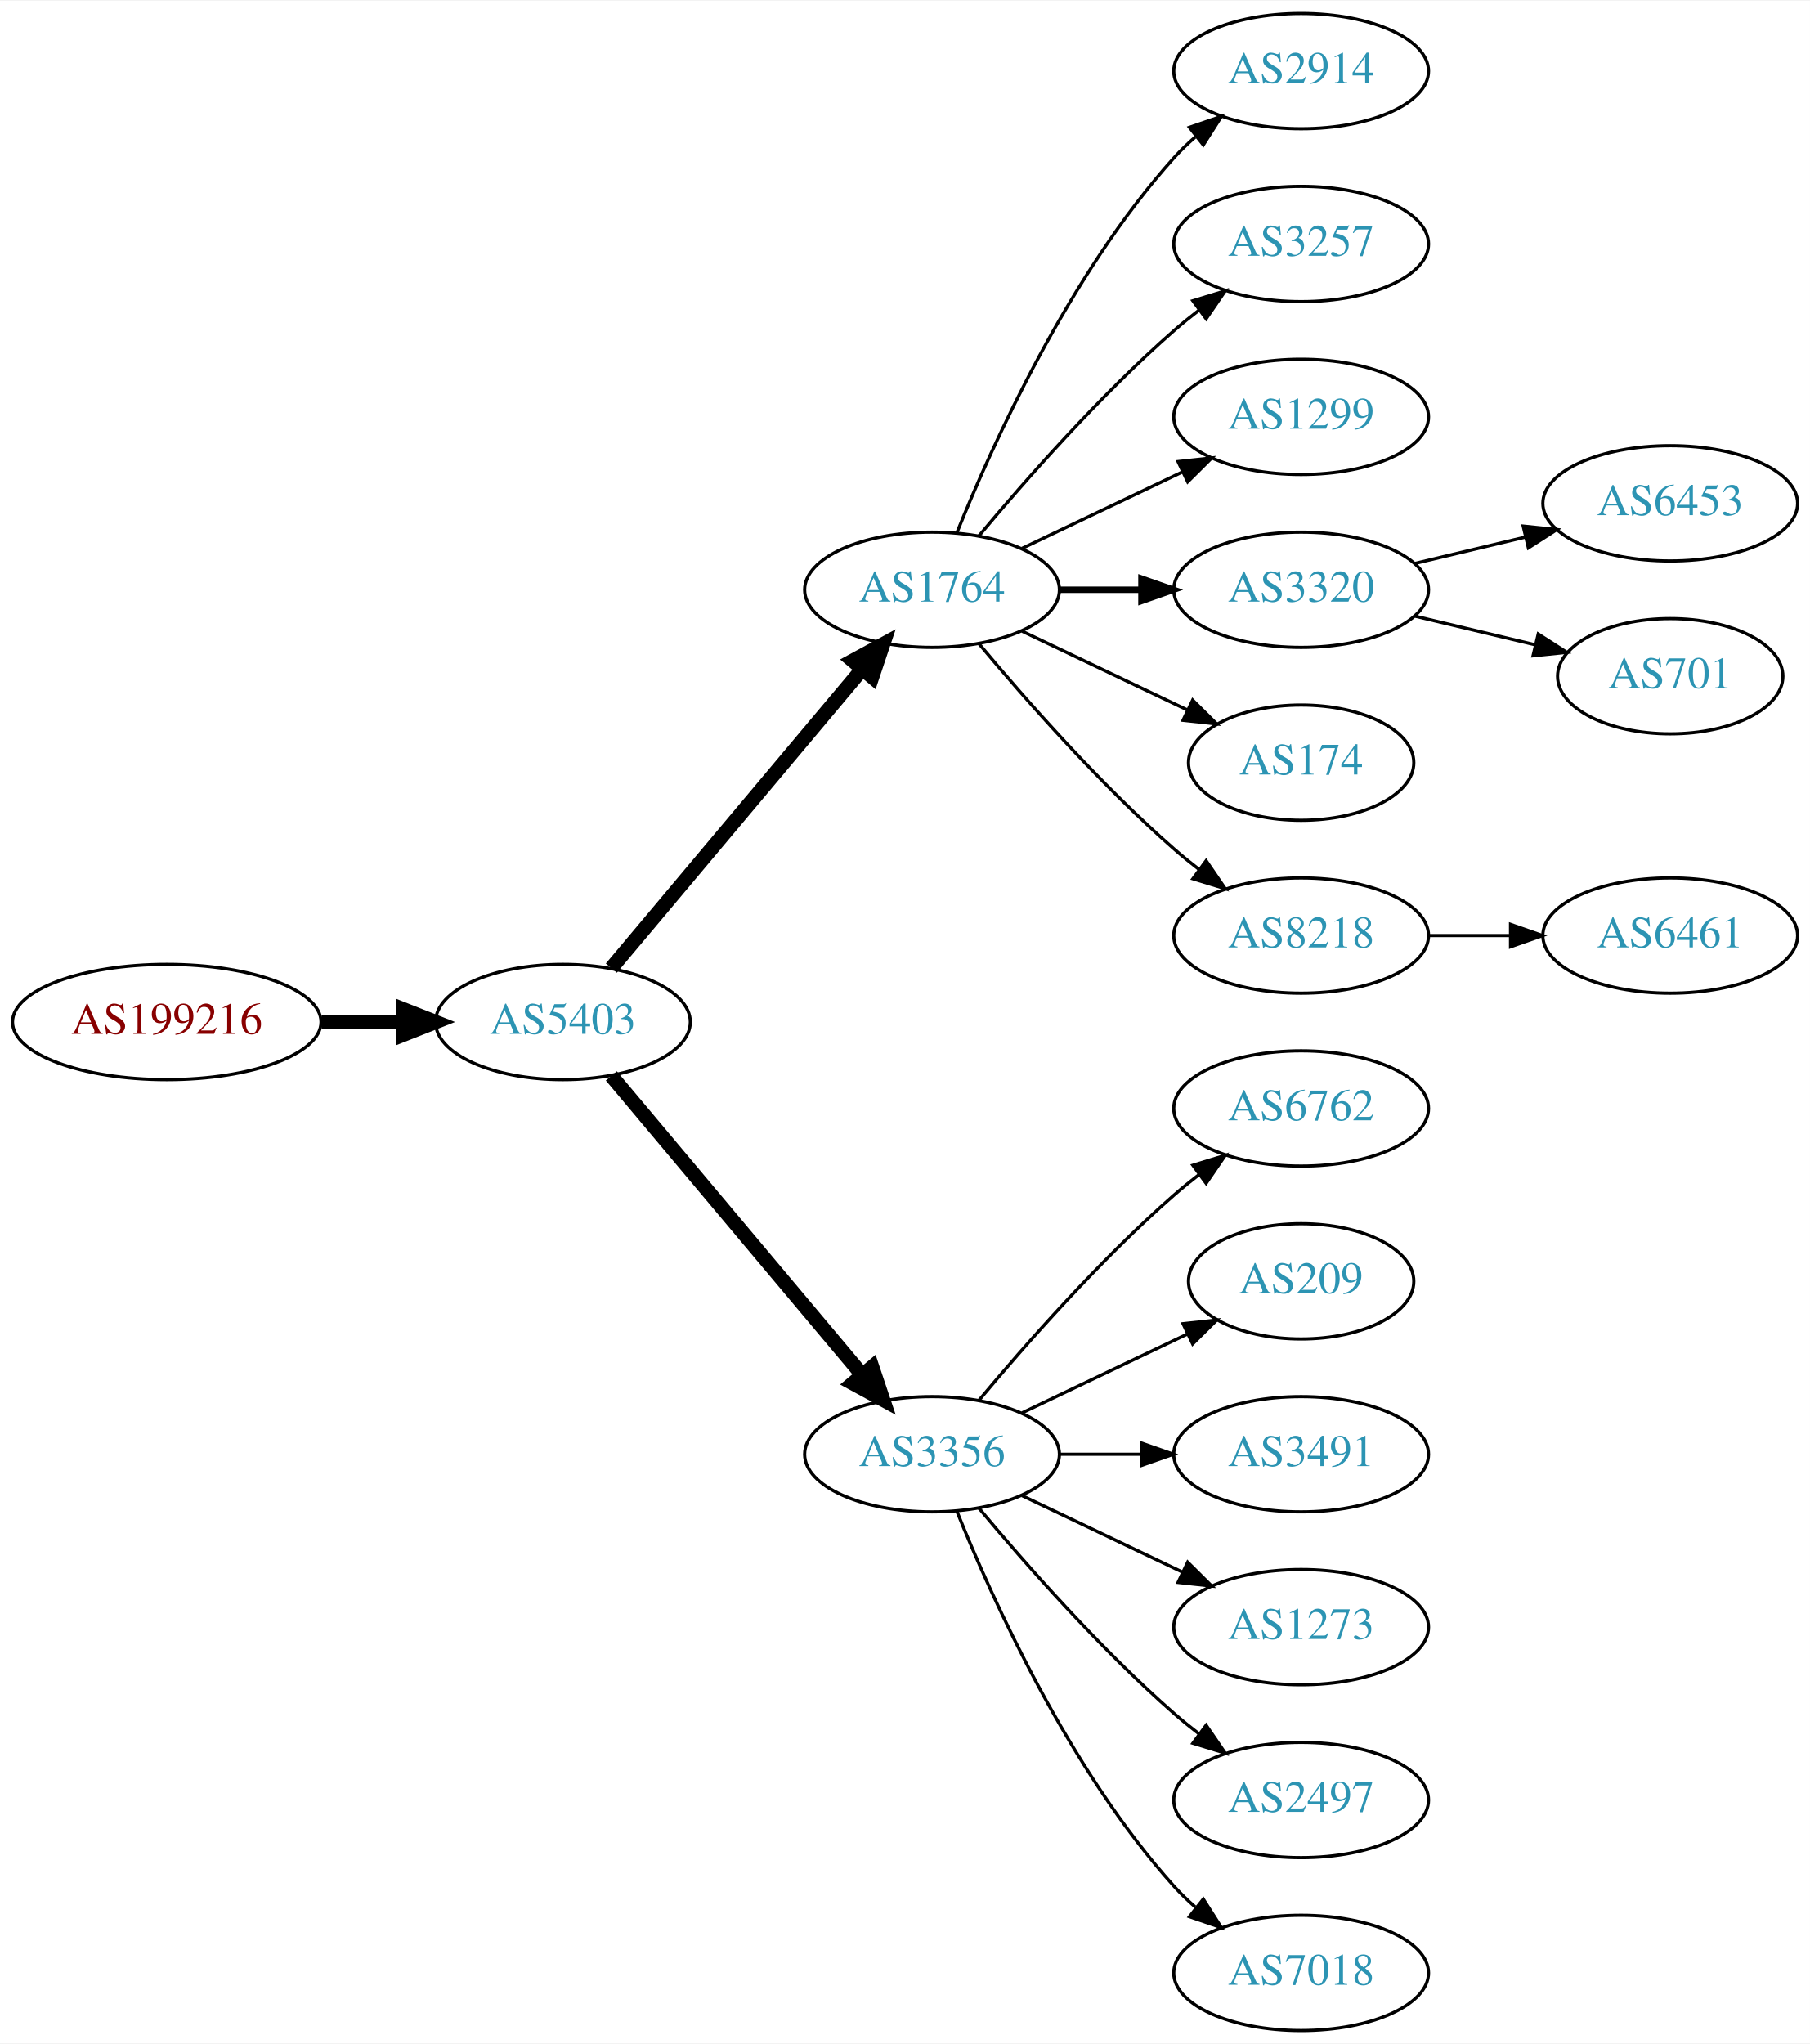
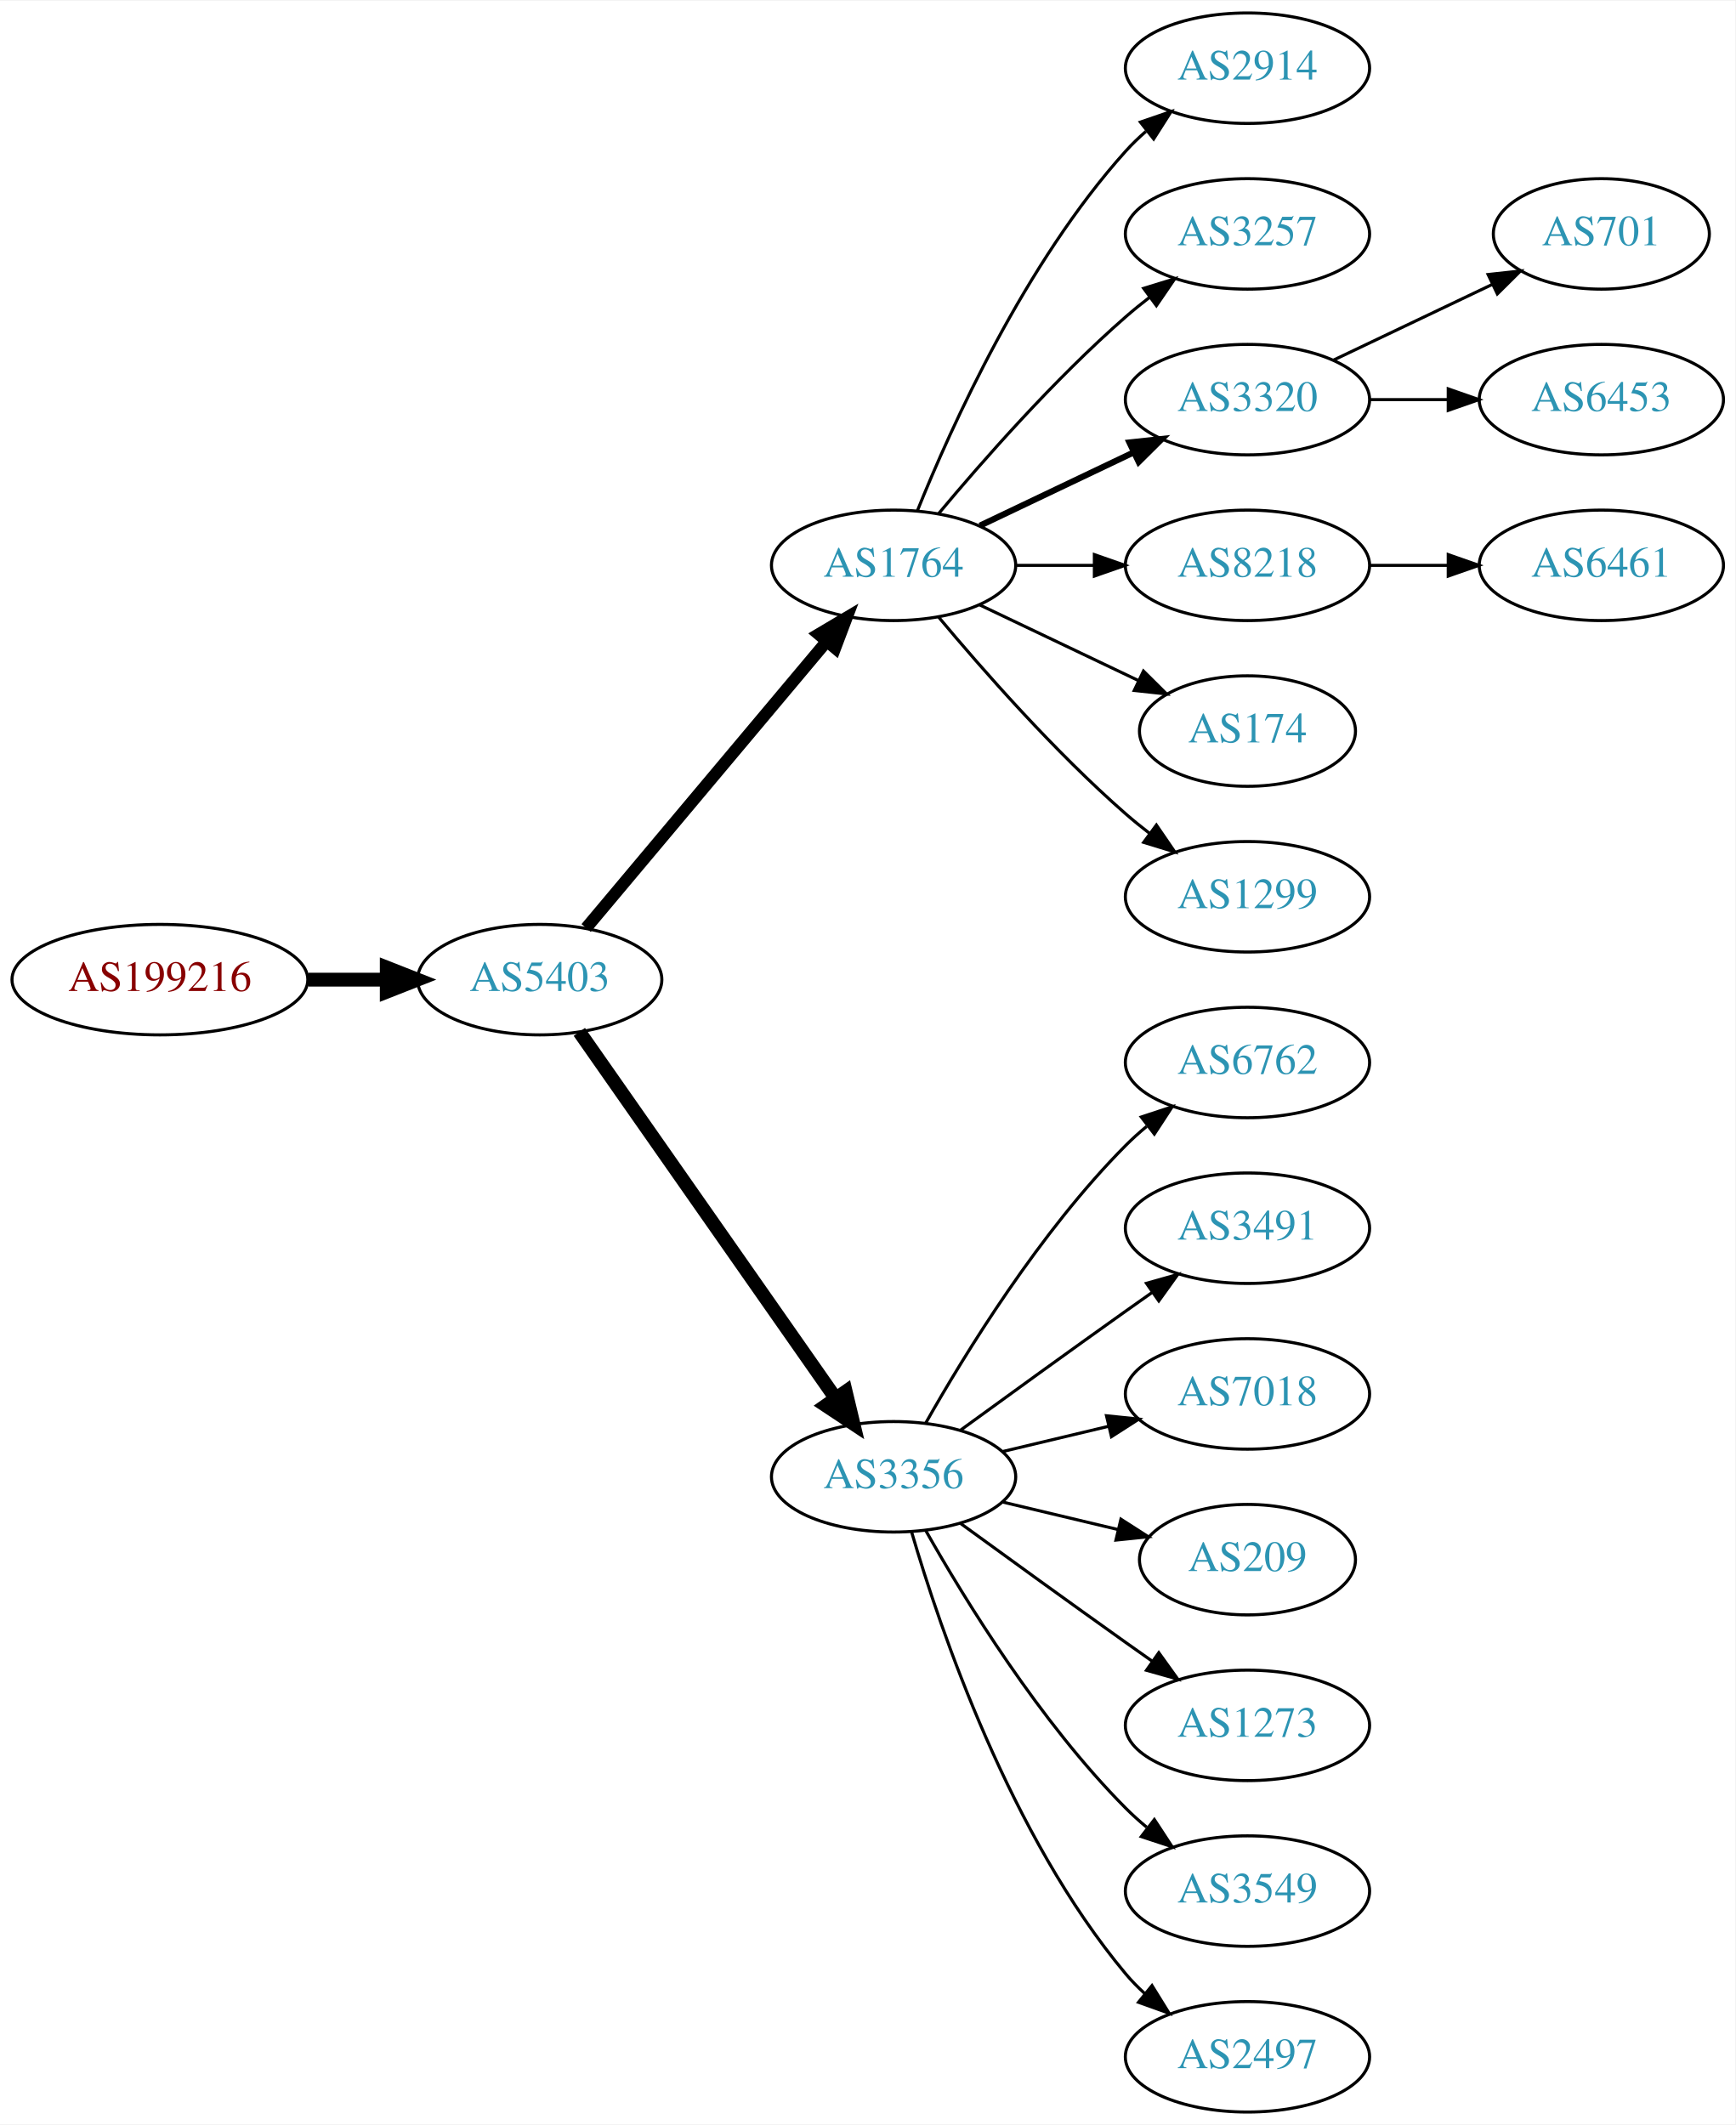
- <svg xmlns="http://www.w3.org/2000/svg" xmlns:xlink="http://www.w3.org/1999/xlink" width="565pt" height="638pt" viewBox="0.00 0.00 565.36 638.00">
-   <g id="graph0" class="graph" transform="scale(1 1) rotate(0) translate(4 634)">
-     <polygon fill="white" stroke="none" points="-4,4 -4,-634 561.363,-634 561.363,4 -4,4" />
+ <svg xmlns="http://www.w3.org/2000/svg" xmlns:xlink="http://www.w3.org/1999/xlink" width="565pt" height="692pt" viewBox="0.00 0.00 565.36 692.00">
+   <g id="graph0" class="graph" transform="scale(1 1) rotate(0) translate(4 688)">
+     <polygon fill="white" stroke="none" points="-4,4 -4,-688 561.363,-688 561.363,4 -4,4" />
    <g id="node1" class="node">
      <g id="a_node1">
        <a xlink:href="/asn/199216" xlink:title="AS199216 ~ Compass-Verlag GmbH [AT]">
-           <ellipse fill="#ffffff" stroke="black" cx="48.096" cy="-315" rx="48.192" ry="18" />
-           <text text-anchor="middle" x="48.096" y="-311.3" font-family="Times,serif" font-size="14.00" fill="#880000">AS199216</text>
+           <ellipse fill="#ffffff" stroke="black" cx="48.096" cy="-369" rx="48.192" ry="18" />
+           <text text-anchor="middle" x="48.096" y="-365.3" font-family="Times,serif" font-size="14.00" fill="#880000">AS199216</text>
        </a>
      </g>
    </g>
    <g id="node2" class="node">
      <g id="a_node2">
        <a xlink:href="/asn/5403" xlink:title="AS5403 ~ AS5403 [AT]">
-           <ellipse fill="#ffffff" stroke="black" cx="171.838" cy="-315" rx="39.794" ry="18" />
-           <text text-anchor="middle" x="171.838" y="-311.3" font-family="Times,serif" font-size="14.00" fill="#2c94b3">AS5403</text>
+           <ellipse fill="#ffffff" stroke="black" cx="171.838" cy="-369" rx="39.794" ry="18" />
+           <text text-anchor="middle" x="171.838" y="-365.3" font-family="Times,serif" font-size="14.00" fill="#2c94b3">AS5403</text>
        </a>
      </g>
    </g>
    <g id="edge1" class="edge">
-       <path fill="none" stroke="black" stroke-width="4.5" d="M96.513,-315C104.867,-315 113.577,-315 121.969,-315" />
-       <polygon fill="black" stroke="black" stroke-width="4.5" points="122.004,-318.938 132.004,-315 122.004,-311.063 122.004,-318.938" />
+       <path fill="none" stroke="black" stroke-width="4.5" d="M96.513,-369C104.867,-369 113.577,-369 121.969,-369" />
+       <polygon fill="black" stroke="black" stroke-width="4.5" points="122.004,-372.938 132.004,-369 122.004,-365.063 122.004,-372.938" />
    </g>
    <g id="node3" class="node">
      <g id="a_node3">
        <a xlink:href="/asn/1764" xlink:title="AS1764 ~ NEXTLAYER-AS [AT]">
-           <ellipse fill="#ffffff" stroke="black" cx="287.131" cy="-450" rx="39.794" ry="18" />
-           <text text-anchor="middle" x="287.131" y="-446.3" font-family="Times,serif" font-size="14.00" fill="#2c94b3">AS1764</text>
+           <ellipse fill="#ffffff" stroke="black" cx="287.131" cy="-504" rx="39.794" ry="18" />
+           <text text-anchor="middle" x="287.131" y="-500.3" font-family="Times,serif" font-size="14.00" fill="#2c94b3">AS1764</text>
        </a>
      </g>
    </g>
    <g id="edge2" class="edge">
-       <path fill="none" stroke="black" stroke-width="4.5" d="M186.958,-331.825C206.632,-355.269 242.436,-397.934 265.215,-425.076" />
-       <polygon fill="black" stroke="black" stroke-width="4.5" points="262.389,-427.834 271.833,-432.963 268.421,-422.772 262.389,-427.834" />
+       <path fill="none" stroke="black" stroke-width="3.938" d="M186.958,-385.825C206.632,-409.269 242.436,-451.934 265.215,-479.076" />
+       <polygon fill="black" stroke="black" stroke-width="3.938" points="262.724,-481.553 271.833,-486.963 268.086,-477.053 262.724,-481.553" />
    </g>
    <g id="node4" class="node">
      <g id="a_node4">
        <a xlink:href="/asn/3356" xlink:title="AS3356 ~ Level 3 Parent, LLC [US]">
-           <ellipse fill="#ffffff" stroke="black" cx="287.131" cy="-180" rx="39.794" ry="18" />
-           <text text-anchor="middle" x="287.131" y="-176.3" font-family="Times,serif" font-size="14.00" fill="#2c94b3">AS3356</text>
+           <ellipse fill="#ffffff" stroke="black" cx="287.131" cy="-207" rx="39.794" ry="18" />
+           <text text-anchor="middle" x="287.131" y="-203.3" font-family="Times,serif" font-size="14.00" fill="#2c94b3">AS3356</text>
        </a>
      </g>
    </g>
    <g id="edge3" class="edge">
-       <path fill="none" stroke="black" stroke-width="4.5" d="M186.958,-298.175C206.632,-274.731 242.436,-232.066 265.215,-204.924" />
-       <polygon fill="black" stroke="black" stroke-width="4.5" points="268.421,-207.228 271.833,-197.037 262.389,-202.166 268.421,-207.228" />
+       <path fill="none" stroke="black" stroke-width="4.5" d="M184.748,-351.969C204.67,-323.483 244.859,-266.015 268.209,-232.626" />
+       <polygon fill="black" stroke="black" stroke-width="4.5" points="271.535,-234.742 274.039,-224.29 265.082,-230.228 271.535,-234.742" />
    </g>
    <g id="node5" class="node">
      <g id="a_node5">
        <a xlink:href="/asn/2914" xlink:title="AS2914 ~ NTT America, Inc. [US]">
-           <ellipse fill="#ffffff" stroke="black" cx="402.424" cy="-612" rx="39.794" ry="18" />
-           <text text-anchor="middle" x="402.424" y="-608.3" font-family="Times,serif" font-size="14.00" fill="#2c94b3">AS2914</text>
+           <ellipse fill="#ffffff" stroke="black" cx="402.424" cy="-666" rx="39.794" ry="18" />
+           <text text-anchor="middle" x="402.424" y="-662.3" font-family="Times,serif" font-size="14.00" fill="#2c94b3">AS2914</text>
        </a>
      </g>
    </g>
    <g id="edge4" class="edge">
-       <path fill="none" stroke="black" d="M294.879,-467.787C305.93,-495.243 329.983,-548.578 362.777,-585 364.78,-587.224 366.999,-589.363 369.331,-591.397" />
-       <polygon fill="black" stroke="black" points="367.529,-594.433 377.55,-597.873 371.862,-588.935 367.529,-594.433" />
+       <path fill="none" stroke="black" d="M294.879,-521.787C305.93,-549.243 329.983,-602.578 362.777,-639 364.78,-641.224 366.999,-643.363 369.331,-645.397" />
+       <polygon fill="black" stroke="black" points="367.529,-648.433 377.55,-651.873 371.862,-642.935 367.529,-648.433" />
    </g>
    <g id="node6" class="node">
      <g id="a_node6">
        <a xlink:href="/asn/3257" xlink:title="AS3257 ~ GTT [DE]">
-           <ellipse fill="#ffffff" stroke="black" cx="402.424" cy="-558" rx="39.794" ry="18" />
-           <text text-anchor="middle" x="402.424" y="-554.3" font-family="Times,serif" font-size="14.00" fill="#2c94b3">AS3257</text>
+           <ellipse fill="#ffffff" stroke="black" cx="402.424" cy="-612" rx="39.794" ry="18" />
+           <text text-anchor="middle" x="402.424" y="-608.3" font-family="Times,serif" font-size="14.00" fill="#2c94b3">AS3257</text>
        </a>
      </g>
    </g>
    <g id="edge5" class="edge">
-       <path fill="none" stroke="black" d="M301.761,-466.817C316.044,-483.929 339.59,-510.745 362.777,-531 365.243,-533.154 367.882,-535.294 370.579,-537.372" />
-       <polygon fill="black" stroke="black" points="368.604,-540.264 378.733,-543.37 372.752,-534.625 368.604,-540.264" />
+       <path fill="none" stroke="black" d="M301.761,-520.817C316.044,-537.929 339.59,-564.745 362.777,-585 365.243,-587.154 367.882,-589.294 370.579,-591.372" />
+       <polygon fill="black" stroke="black" points="368.604,-594.264 378.733,-597.37 372.752,-588.625 368.604,-594.264" />
    </g>
    <g id="node7" class="node">
      <g id="a_node7">
-         <a xlink:href="/asn/1299" xlink:title="AS1299 ~ Telia Carrier [EU]">
-           <ellipse fill="#ffffff" stroke="black" cx="402.424" cy="-504" rx="39.794" ry="18" />
-           <text text-anchor="middle" x="402.424" y="-500.3" font-family="Times,serif" font-size="14.00" fill="#2c94b3">AS1299</text>
+         <a xlink:href="/asn/3320" xlink:title="AS3320 ~ DTAG [DE]">
+           <ellipse fill="#ffffff" stroke="black" cx="402.424" cy="-558" rx="39.794" ry="18" />
+           <text text-anchor="middle" x="402.424" y="-554.3" font-family="Times,serif" font-size="14.00" fill="#2c94b3">AS3320</text>
        </a>
      </g>
    </g>
    <g id="edge6" class="edge">
-       <path fill="none" stroke="black" d="M315.267,-462.934C330.261,-470.081 349.082,-479.052 365.306,-486.785" />
-       <polygon fill="black" stroke="black" points="363.976,-490.028 374.509,-491.171 366.988,-483.709 363.976,-490.028" />
+       <path fill="none" stroke="black" stroke-width="2" d="M315.267,-516.934C330.261,-524.081 349.082,-533.052 365.306,-540.785" />
+       <polygon fill="black" stroke="black" stroke-width="2" points="363.976,-544.028 374.509,-545.171 366.988,-537.709 363.976,-544.028" />
    </g>
    <g id="node8" class="node">
      <g id="a_node8">
-         <a xlink:href="/asn/3320" xlink:title="AS3320 ~ DTAG [DE]">
-           <ellipse fill="#ffffff" stroke="black" cx="402.424" cy="-450" rx="39.794" ry="18" />
-           <text text-anchor="middle" x="402.424" y="-446.3" font-family="Times,serif" font-size="14.00" fill="#2c94b3">AS3320</text>
+         <a xlink:href="/asn/8218" xlink:title="AS8218 ~ legacy Neotelecoms [FR]">
+           <ellipse fill="#ffffff" stroke="black" cx="402.424" cy="-504" rx="39.794" ry="18" />
+           <text text-anchor="middle" x="402.424" y="-500.3" font-family="Times,serif" font-size="14.00" fill="#2c94b3">AS8218</text>
        </a>
      </g>
    </g>
    <g id="edge7" class="edge">
-       <path fill="none" stroke="black" stroke-width="2" d="M326.803,-450C335.006,-450 343.77,-450 352.302,-450" />
-       <polygon fill="black" stroke="black" stroke-width="2" points="352.541,-453.5 362.541,-450 352.541,-446.5 352.541,-453.5" />
+       <path fill="none" stroke="black" d="M326.803,-504C335.006,-504 343.77,-504 352.302,-504" />
+       <polygon fill="black" stroke="black" points="352.541,-507.5 362.541,-504 352.541,-500.5 352.541,-507.5" />
    </g>
    <g id="node9" class="node">
      <g id="a_node9">
        <a xlink:href="/asn/174" xlink:title="AS174 ~ Cogent Communications [US]">
-           <ellipse fill="#ffffff" stroke="black" cx="402.424" cy="-396" rx="35.194" ry="18" />
-           <text text-anchor="middle" x="402.424" y="-392.3" font-family="Times,serif" font-size="14.00" fill="#2c94b3">AS174</text>
+           <ellipse fill="#ffffff" stroke="black" cx="402.424" cy="-450" rx="35.194" ry="18" />
+           <text text-anchor="middle" x="402.424" y="-446.3" font-family="Times,serif" font-size="14.00" fill="#2c94b3">AS174</text>
        </a>
      </g>
    </g>
    <g id="edge8" class="edge">
-       <path fill="none" stroke="black" d="M315.267,-437.066C330.699,-429.71 350.185,-420.423 366.72,-412.541" />
-       <polygon fill="black" stroke="black" points="368.54,-415.551 376.062,-408.089 365.529,-409.232 368.54,-415.551" />
+       <path fill="none" stroke="black" d="M315.267,-491.066C330.699,-483.71 350.185,-474.423 366.72,-466.541" />
+       <polygon fill="black" stroke="black" points="368.54,-469.551 376.062,-462.089 365.529,-463.232 368.54,-469.551" />
    </g>
    <g id="node10" class="node">
      <g id="a_node10">
-         <a xlink:href="/asn/8218" xlink:title="AS8218 ~ legacy Neotelecoms [FR]">
-           <ellipse fill="#ffffff" stroke="black" cx="402.424" cy="-342" rx="39.794" ry="18" />
-           <text text-anchor="middle" x="402.424" y="-338.3" font-family="Times,serif" font-size="14.00" fill="#2c94b3">AS8218</text>
+         <a xlink:href="/asn/1299" xlink:title="AS1299 ~ Telia Carrier [EU]">
+           <ellipse fill="#ffffff" stroke="black" cx="402.424" cy="-396" rx="39.794" ry="18" />
+           <text text-anchor="middle" x="402.424" y="-392.3" font-family="Times,serif" font-size="14.00" fill="#2c94b3">AS1299</text>
        </a>
      </g>
    </g>
    <g id="edge9" class="edge">
-       <path fill="none" stroke="black" d="M301.761,-433.183C316.044,-416.071 339.59,-389.255 362.777,-369 365.243,-366.846 367.882,-364.706 370.579,-362.628" />
-       <polygon fill="black" stroke="black" points="372.752,-365.375 378.733,-356.63 368.604,-359.736 372.752,-365.375" />
+       <path fill="none" stroke="black" d="M301.761,-487.183C316.044,-470.071 339.59,-443.255 362.777,-423 365.243,-420.846 367.882,-418.706 370.579,-416.628" />
+       <polygon fill="black" stroke="black" points="372.752,-419.375 378.733,-410.63 368.604,-413.736 372.752,-419.375" />
    </g>
    <g id="node11" class="node">
      <g id="a_node11">
        <a xlink:href="/asn/6762" xlink:title="AS6762 ~ TELECOM ITALIA SPARKLE S.p.A. [IT]">
-           <ellipse fill="#ffffff" stroke="black" cx="402.424" cy="-288" rx="39.794" ry="18" />
-           <text text-anchor="middle" x="402.424" y="-284.3" font-family="Times,serif" font-size="14.00" fill="#2c94b3">AS6762</text>
+           <ellipse fill="#ffffff" stroke="black" cx="402.424" cy="-342" rx="39.794" ry="18" />
+           <text text-anchor="middle" x="402.424" y="-338.3" font-family="Times,serif" font-size="14.00" fill="#2c94b3">AS6762</text>
        </a>
      </g>
    </g>
    <g id="edge10" class="edge">
-       <path fill="none" stroke="black" d="M301.761,-196.817C316.044,-213.929 339.59,-240.745 362.777,-261 365.243,-263.154 367.882,-265.294 370.579,-267.372" />
-       <polygon fill="black" stroke="black" points="368.604,-270.264 378.733,-273.37 372.752,-264.625 368.604,-270.264" />
+       <path fill="none" stroke="black" d="M297.591,-224.49C310.373,-247.096 334.805,-286.886 362.777,-315 364.888,-317.121 367.184,-319.188 369.57,-321.171" />
+       <polygon fill="black" stroke="black" points="367.822,-324.242 377.885,-327.556 372.085,-318.69 367.822,-324.242" />
    </g>
    <g id="node12" class="node">
      <g id="a_node12">
-         <a xlink:href="/asn/209" xlink:title="AS209 ~ CenturyLink Communications, LLC [US]">
-           <ellipse fill="#ffffff" stroke="black" cx="402.424" cy="-234" rx="35.194" ry="18" />
-           <text text-anchor="middle" x="402.424" y="-230.3" font-family="Times,serif" font-size="14.00" fill="#2c94b3">AS209</text>
+         <a xlink:href="/asn/3491" xlink:title="AS3491 ~ PCCW Global, Inc. [US]">
+           <ellipse fill="#ffffff" stroke="black" cx="402.424" cy="-288" rx="39.794" ry="18" />
+           <text text-anchor="middle" x="402.424" y="-284.3" font-family="Times,serif" font-size="14.00" fill="#2c94b3">AS3491</text>
        </a>
      </g>
    </g>
    <g id="edge11" class="edge">
-       <path fill="none" stroke="black" d="M315.267,-192.934C330.699,-200.29 350.185,-209.577 366.72,-217.459" />
-       <polygon fill="black" stroke="black" points="365.529,-220.768 376.062,-221.911 368.54,-214.449 365.529,-220.768" />
+       <path fill="none" stroke="black" d="M308.979,-222.222C323.913,-233.091 344.527,-248.025 362.777,-261 365.598,-263.005 368.541,-265.085 371.489,-267.159" />
+       <polygon fill="black" stroke="black" points="369.516,-270.05 379.714,-272.926 373.535,-264.319 369.516,-270.05" />
    </g>
    <g id="node13" class="node">
      <g id="a_node13">
-         <a xlink:href="/asn/3491" xlink:title="AS3491 ~ PCCW Global, Inc. [US]">
-           <ellipse fill="#ffffff" stroke="black" cx="402.424" cy="-180" rx="39.794" ry="18" />
-           <text text-anchor="middle" x="402.424" y="-176.3" font-family="Times,serif" font-size="14.00" fill="#2c94b3">AS3491</text>
+         <a xlink:href="/asn/7018" xlink:title="AS7018 ~ AT&amp;T Services, Inc. [US]">
+           <ellipse fill="#ffffff" stroke="black" cx="402.424" cy="-234" rx="39.794" ry="18" />
+           <text text-anchor="middle" x="402.424" y="-230.3" font-family="Times,serif" font-size="14.00" fill="#2c94b3">AS7018</text>
        </a>
      </g>
    </g>
    <g id="edge12" class="edge">
-       <path fill="none" stroke="black" d="M326.803,-180C335.006,-180 343.77,-180 352.302,-180" />
-       <polygon fill="black" stroke="black" points="352.541,-183.5 362.541,-180 352.541,-176.5 352.541,-183.5" />
+       <path fill="none" stroke="black" d="M322.738,-215.248C333.609,-217.838 345.764,-220.735 357.206,-223.462" />
+       <polygon fill="black" stroke="black" points="356.49,-226.889 367.029,-225.803 358.112,-220.08 356.49,-226.889" />
    </g>
    <g id="node14" class="node">
      <g id="a_node14">
+         <a xlink:href="/asn/209" xlink:title="AS209 ~ CenturyLink Communications, LLC [US]">
+           <ellipse fill="#ffffff" stroke="black" cx="402.424" cy="-180" rx="35.194" ry="18" />
+           <text text-anchor="middle" x="402.424" y="-176.3" font-family="Times,serif" font-size="14.00" fill="#2c94b3">AS209</text>
+         </a>
+       </g>
+     </g>
+     <g id="edge13" class="edge">
+       <path fill="none" stroke="black" d="M322.738,-198.752C334.533,-195.942 347.837,-192.771 360.105,-189.847" />
+       <polygon fill="black" stroke="black" points="361.194,-193.186 370.11,-187.463 359.571,-186.376 361.194,-193.186" />
+     </g>
+     <g id="node15" class="node">
+       <g id="a_node15">
        <a xlink:href="/asn/1273" xlink:title="AS1273 ~ Vodafone Group PLC [EU]">
          <ellipse fill="#ffffff" stroke="black" cx="402.424" cy="-126" rx="39.794" ry="18" />
          <text text-anchor="middle" x="402.424" y="-122.3" font-family="Times,serif" font-size="14.00" fill="#2c94b3">AS1273</text>
        </a>
      </g>
    </g>
-     <g id="edge13" class="edge">
-       <path fill="none" stroke="black" d="M315.267,-167.066C330.261,-159.919 349.082,-150.948 365.306,-143.215" />
-       <polygon fill="black" stroke="black" points="366.988,-146.291 374.509,-138.829 363.976,-139.972 366.988,-146.291" />
-     </g>
-     <g id="node15" class="node">
-       <g id="a_node15">
-         <a xlink:href="/asn/2497" xlink:title="AS2497 ~ Internet Initiative Japan Inc. [JP]">
-           <ellipse fill="#ffffff" stroke="black" cx="402.424" cy="-72" rx="39.794" ry="18" />
-           <text text-anchor="middle" x="402.424" y="-68.3" font-family="Times,serif" font-size="14.00" fill="#2c94b3">AS2497</text>
-         </a>
-       </g>
-     </g>
    <g id="edge14" class="edge">
-       <path fill="none" stroke="black" d="M301.761,-163.183C316.044,-146.071 339.59,-119.255 362.777,-99 365.243,-96.846 367.882,-94.706 370.579,-92.628" />
-       <polygon fill="black" stroke="black" points="372.752,-95.375 378.733,-86.63 368.604,-89.736 372.752,-95.375" />
+       <path fill="none" stroke="black" d="M308.979,-191.778C323.913,-180.909 344.527,-165.975 362.777,-153 365.598,-150.995 368.541,-148.915 371.489,-146.841" />
+       <polygon fill="black" stroke="black" points="373.535,-149.681 379.714,-141.074 369.516,-143.95 373.535,-149.681" />
    </g>
    <g id="node16" class="node">
      <g id="a_node16">
-         <a xlink:href="/asn/7018" xlink:title="AS7018 ~ AT&amp;T Services, Inc. [US]">
-           <ellipse fill="#ffffff" stroke="black" cx="402.424" cy="-18" rx="39.794" ry="18" />
-           <text text-anchor="middle" x="402.424" y="-14.3" font-family="Times,serif" font-size="14.00" fill="#2c94b3">AS7018</text>
+         <a xlink:href="/asn/3549" xlink:title="AS3549 ~ Level 3 Parent, LLC [US]">
+           <ellipse fill="#ffffff" stroke="black" cx="402.424" cy="-72" rx="39.794" ry="18" />
+           <text text-anchor="middle" x="402.424" y="-68.3" font-family="Times,serif" font-size="14.00" fill="#2c94b3">AS3549</text>
        </a>
      </g>
    </g>
    <g id="edge15" class="edge">
-       <path fill="none" stroke="black" d="M294.879,-162.213C305.93,-134.757 329.983,-81.422 362.777,-45 364.78,-42.776 366.999,-40.637 369.331,-38.603" />
-       <polygon fill="black" stroke="black" points="371.862,-41.065 377.55,-32.127 367.529,-35.567 371.862,-41.065" />
+       <path fill="none" stroke="black" d="M297.591,-189.51C310.373,-166.904 334.805,-127.114 362.777,-99 364.888,-96.879 367.184,-94.812 369.57,-92.829" />
+       <polygon fill="black" stroke="black" points="372.085,-95.31 377.885,-86.444 367.822,-89.758 372.085,-95.31" />
    </g>
    <g id="node17" class="node">
      <g id="a_node17">
-         <a xlink:href="/asn/6453" xlink:title="AS6453 ~ TATA COMMUNICATIONS (AMERICA) INC [US]">
-           <ellipse fill="#ffffff" stroke="black" cx="517.717" cy="-477" rx="39.794" ry="18" />
-           <text text-anchor="middle" x="517.717" y="-473.3" font-family="Times,serif" font-size="14.00" fill="#2c94b3">AS6453</text>
+         <a xlink:href="/asn/2497" xlink:title="AS2497 ~ Internet Initiative Japan Inc. [JP]">
+           <ellipse fill="#ffffff" stroke="black" cx="402.424" cy="-18" rx="39.794" ry="18" />
+           <text text-anchor="middle" x="402.424" y="-14.3" font-family="Times,serif" font-size="14.00" fill="#2c94b3">AS2497</text>
        </a>
      </g>
    </g>
    <g id="edge16" class="edge">
-       <path fill="none" stroke="black" d="M438.031,-458.248C448.902,-460.838 461.057,-463.735 472.499,-466.462" />
-       <polygon fill="black" stroke="black" points="471.783,-469.889 482.322,-468.803 473.405,-463.08 471.783,-469.889" />
+       <path fill="none" stroke="black" d="M293.005,-188.998C302.319,-157.156 325.136,-90.019 362.777,-45 364.648,-42.763 366.746,-40.626 368.972,-38.604" />
+       <polygon fill="black" stroke="black" points="371.319,-41.208 376.891,-32.196 366.916,-35.766 371.319,-41.208" />
    </g>
    <g id="node18" class="node">
      <g id="a_node18">
        <a xlink:href="/asn/701" xlink:title="AS701 ~ UUNET [US]">
-           <ellipse fill="#ffffff" stroke="black" cx="517.717" cy="-423" rx="35.194" ry="18" />
-           <text text-anchor="middle" x="517.717" y="-419.3" font-family="Times,serif" font-size="14.00" fill="#2c94b3">AS701</text>
+           <ellipse fill="#ffffff" stroke="black" cx="517.717" cy="-612" rx="35.194" ry="18" />
+           <text text-anchor="middle" x="517.717" y="-608.3" font-family="Times,serif" font-size="14.00" fill="#2c94b3">AS701</text>
        </a>
      </g>
    </g>
    <g id="edge17" class="edge">
-       <path fill="none" stroke="black" d="M438.031,-441.752C449.826,-438.942 463.13,-435.771 475.398,-432.847" />
-       <polygon fill="black" stroke="black" points="476.487,-436.186 485.403,-430.463 474.864,-429.376 476.487,-436.186" />
+       <path fill="none" stroke="black" d="M430.56,-570.934C445.992,-578.29 465.478,-587.577 482.013,-595.459" />
+       <polygon fill="black" stroke="black" points="480.822,-598.768 491.355,-599.911 483.833,-592.449 480.822,-598.768" />
    </g>
    <g id="node19" class="node">
      <g id="a_node19">
+         <a xlink:href="/asn/6453" xlink:title="AS6453 ~ TATA COMMUNICATIONS (AMERICA) INC [US]">
+           <ellipse fill="#ffffff" stroke="black" cx="517.717" cy="-558" rx="39.794" ry="18" />
+           <text text-anchor="middle" x="517.717" y="-554.3" font-family="Times,serif" font-size="14.00" fill="#2c94b3">AS6453</text>
+         </a>
+       </g>
+     </g>
+     <g id="edge18" class="edge">
+       <path fill="none" stroke="black" d="M442.096,-558C450.299,-558 459.063,-558 467.595,-558" />
+       <polygon fill="black" stroke="black" points="467.834,-561.5 477.834,-558 467.834,-554.5 467.834,-561.5" />
+     </g>
+     <g id="node20" class="node">
+       <g id="a_node20">
        <a xlink:href="/asn/6461" xlink:title="AS6461 ~ ZAYO-6461 [US]">
-           <ellipse fill="#ffffff" stroke="black" cx="517.717" cy="-342" rx="39.794" ry="18" />
-           <text text-anchor="middle" x="517.717" y="-338.3" font-family="Times,serif" font-size="14.00" fill="#2c94b3">AS6461</text>
-         </a>
-       </g>
-     </g>
-     <g id="edge18" class="edge">
-       <path fill="none" stroke="black" d="M442.096,-342C450.299,-342 459.063,-342 467.595,-342" />
-       <polygon fill="black" stroke="black" points="467.834,-345.5 477.834,-342 467.834,-338.5 467.834,-345.5" />
+           <ellipse fill="#ffffff" stroke="black" cx="517.717" cy="-504" rx="39.794" ry="18" />
+           <text text-anchor="middle" x="517.717" y="-500.3" font-family="Times,serif" font-size="14.00" fill="#2c94b3">AS6461</text>
+         </a>
+       </g>
+     </g>
+     <g id="edge19" class="edge">
+       <path fill="none" stroke="black" d="M442.096,-504C450.299,-504 459.063,-504 467.595,-504" />
+       <polygon fill="black" stroke="black" points="467.834,-507.5 477.834,-504 467.834,-500.5 467.834,-507.5" />
    </g>
  </g>
</svg>
